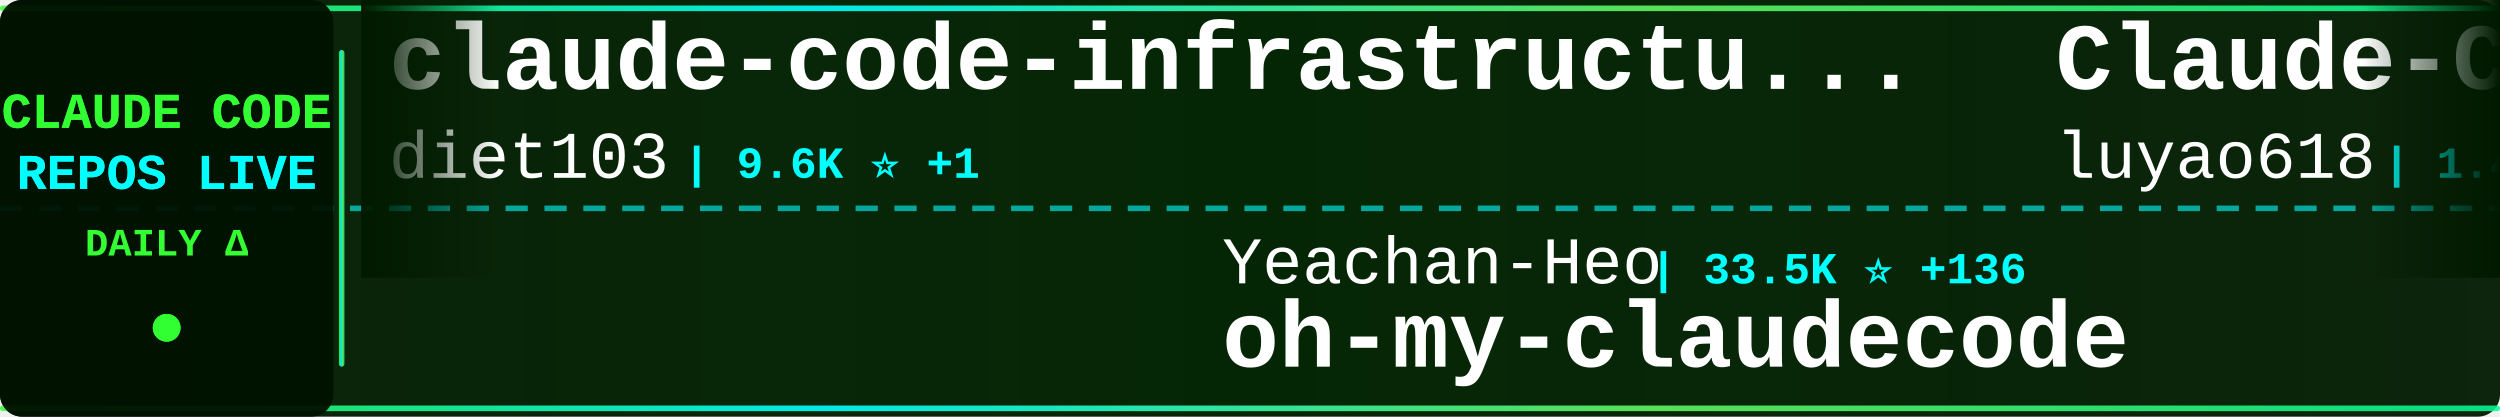
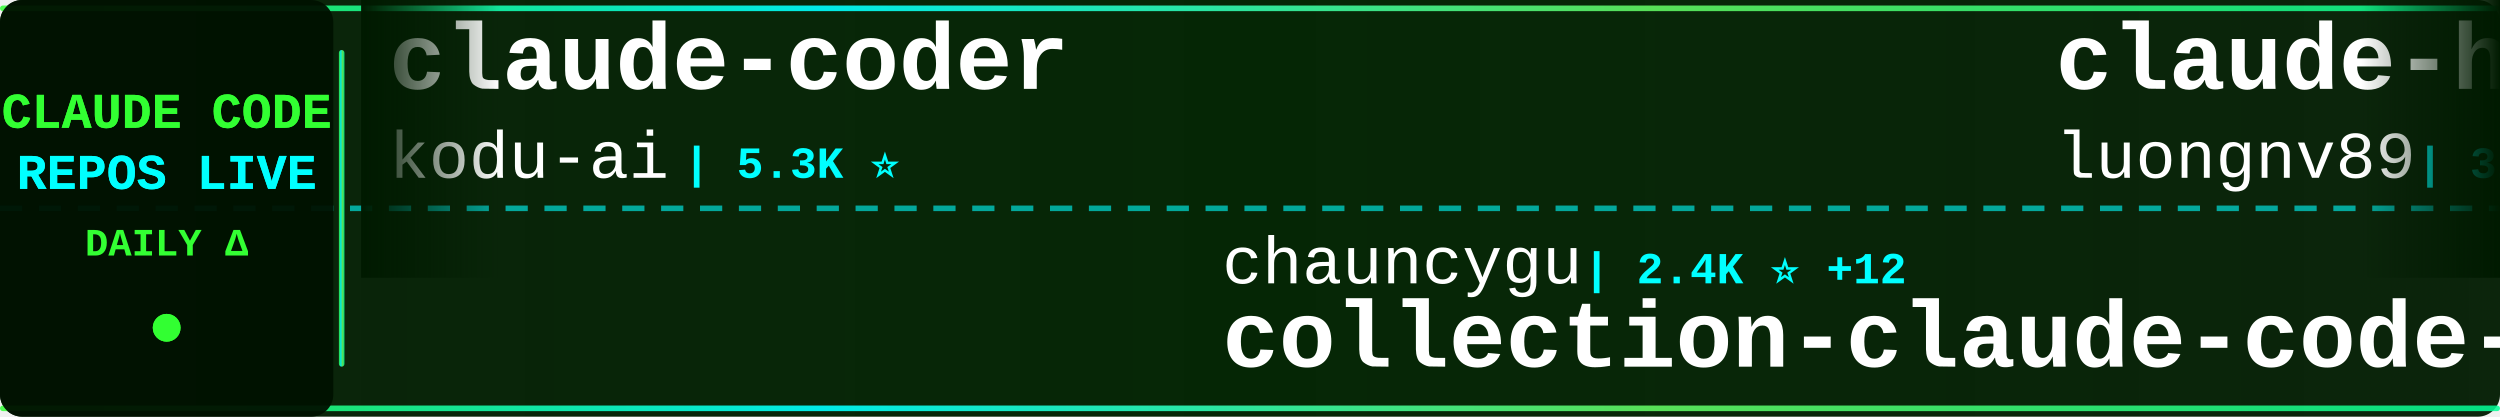
<svg xmlns="http://www.w3.org/2000/svg" width="900" height="150">
  <defs>
    <linearGradient id="tickerBg" x1="0%" y1="0%" x2="100%" y2="0%">
      <stop offset="0%" style="stop-color:#001a00;stop-opacity:0.95" />
      <stop offset="50%" style="stop-color:#002200;stop-opacity:0.98" />
      <stop offset="100%" style="stop-color:#001a00;stop-opacity:0.95" />
    </linearGradient>
    <linearGradient id="borderGrad" x1="0%" y1="0%" x2="100%" y2="0%">
      <stop offset="0%" style="stop-color:#33ff33;stop-opacity:0.85">
        <animate attributeName="stop-opacity" values="0.85;1;0.85" dur="2s" repeatCount="indefinite" />
      </stop>
      <stop offset="33%" style="stop-color:#00ffff;stop-opacity:0.9">
        <animate attributeName="stop-opacity" values="0.9;1;0.9" dur="2.2s" repeatCount="indefinite" />
      </stop>
      <stop offset="66%" style="stop-color:#66ff66;stop-opacity:0.85">
        <animate attributeName="stop-opacity" values="0.85;1;0.85" dur="1.8s" repeatCount="indefinite" />
      </stop>
      <stop offset="100%" style="stop-color:#00ff99;stop-opacity:0.85">
        <animate attributeName="stop-opacity" values="0.85;1;0.85" dur="2s" repeatCount="indefinite" />
      </stop>
    </linearGradient>
    <filter id="textGlow">
      <feGaussianBlur stdDeviation="0.1" result="coloredBlur" />
      <feMerge>
        <feMergeNode in="coloredBlur" />
        <feMergeNode in="SourceGraphic" />
      </feMerge>
    </filter>
    <filter id="metricGlow">
      <feGaussianBlur stdDeviation="0.2" result="coloredBlur" />
      <feMerge>
        <feMergeNode in="coloredBlur" />
        <feMergeNode in="SourceGraphic" />
      </feMerge>
    </filter>
    <linearGradient id="leftFade" x1="0%" y1="0%" x2="100%" y2="0%">
      <stop offset="0%" style="stop-color:#001a00;stop-opacity:1" />
      <stop offset="100%" style="stop-color:#001a00;stop-opacity:0" />
    </linearGradient>
    <linearGradient id="rightFade" x1="0%" y1="0%" x2="100%" y2="0%">
      <stop offset="0%" style="stop-color:#001a00;stop-opacity:0" />
      <stop offset="100%" style="stop-color:#001a00;stop-opacity:1" />
    </linearGradient>
  </defs>
  <rect width="900" height="150" fill="url(#tickerBg)" rx="8" />
  <rect x="0" y="2" width="900" height="2" fill="url(#borderGrad)" rx="1" />
  <rect x="0" y="146" width="900" height="2" fill="url(#borderGrad)" rx="1" />
  <line x1="0" y1="75" x2="900" y2="75" stroke="#00ffff" stroke-width="2" stroke-dasharray="8 6" opacity="0.6" />
  <rect x="0" y="0" width="120" height="150" fill="#001100" opacity="0.95" rx="8" />
  <text x="60" y="46" font-family="'Courier New', monospace" font-size="18" font-weight="bold" fill="#33ff33" text-anchor="middle" filter="url(#textGlow)">
    CLAUDE CODE
  </text>
  <text x="60" y="68" font-family="'Courier New', monospace" font-size="18" font-weight="bold" fill="#00ffff" text-anchor="middle" filter="url(#textGlow)">
    REPOS LIVE
  </text>
  <text x="60" y="92" font-family="'Courier New', monospace" font-size="14" font-weight="bold" fill="#33ff33" text-anchor="middle">
    DAILY Δ
  </text>
  <circle cx="60" cy="118" r="5" fill="#33ff33" filter="url(#metricGlow)">
    <animate attributeName="r" values="4;6;4" dur="1.5s" repeatCount="indefinite" />
    <animate attributeName="opacity" values="0.6;1;0.6" dur="1.5s" repeatCount="indefinite" />
  </circle>
  <rect x="122" y="18" width="2" height="114" fill="url(#borderGrad)" rx="1" />
  <clipPath id="tickerClip">
    <rect x="130" y="0" width="770" height="150" />
  </clipPath>
  <g clip-path="url(#tickerClip)">
    <g id="tickerItems">
      <animateTransform attributeName="transform" attributeType="XML" type="translate" from="0 0" to="-3000 0" dur="54s" repeatCount="indefinite" />
      <g transform="translate(0, 0)">
-         <text x="140" y="32" font-family="'Courier New', monospace" font-size="34" font-weight="bold" fill="#ffffff">claude-code-infrastructu...</text>
-         <text x="140" y="64" font-family="'Courier New', monospace" font-size="24" font-weight="normal" fill="#ffffff" opacity="1.0">diet103</text>
-         <text x="246" y="64" font-family="'Courier New', monospace" font-size="16" font-weight="bold" fill="#00ffff"> | 9.6K ⭐ +1</text>
+         <text x="140" y="32" font-family="'Courier New', monospace" font-size="34" font-weight="bold" fill="#ffffff">claude-coder</text>
+         <text x="140" y="64" font-family="'Courier New', monospace" font-size="24" font-weight="normal" fill="#ffffff" opacity="1.0">kodu-ai</text>
+         <text x="246" y="64" font-family="'Courier New', monospace" font-size="16" font-weight="bold" fill="#00ffff"> | 5.3K ⭐</text>
      </g>
      <g transform="translate(300, 0)">
-         <text x="140" y="102" font-family="'Courier New', monospace" font-size="24" font-weight="normal" fill="#ffffff" opacity="1.0">Yeachan-Heo</text>
-         <text x="294" y="102" font-family="'Courier New', monospace" font-size="16" font-weight="bold" fill="#00ffff"> | 33.5K ⭐ +136</text>
-         <text x="140" y="132" font-family="'Courier New', monospace" font-size="34" font-weight="bold" fill="#ffffff">oh-my-claudecode</text>
+         <text x="140" y="102" font-family="'Courier New', monospace" font-size="24" font-weight="normal" fill="#ffffff" opacity="1.0">chauncygu</text>
+         <text x="270" y="102" font-family="'Courier New', monospace" font-size="16" font-weight="bold" fill="#00ffff"> | 2.4K ⭐ +12</text>
+         <text x="140" y="132" font-family="'Courier New', monospace" font-size="34" font-weight="bold" fill="#ffffff">collection-claude-code-s...</text>
      </g>
      <g transform="translate(600, 0)">
-         <text x="140" y="32" font-family="'Courier New', monospace" font-size="34" font-weight="bold" fill="#ffffff">Claude-Code-Source-Study</text>
-         <text x="140" y="64" font-family="'Courier New', monospace" font-size="24" font-weight="normal" fill="#ffffff" opacity="1.0">luyao618</text>
-         <text x="258" y="64" font-family="'Courier New', monospace" font-size="16" font-weight="bold" fill="#00ffff"> | 1.4K ⭐ +7</text>
+         <text x="140" y="32" font-family="'Courier New', monospace" font-size="34" font-weight="bold" fill="#ffffff">claude-howto</text>
+         <text x="140" y="64" font-family="'Courier New', monospace" font-size="24" font-weight="normal" fill="#ffffff" opacity="1.0">luongnv89</text>
+         <text x="270" y="64" font-family="'Courier New', monospace" font-size="16" font-weight="bold" fill="#00ffff"> | 32.5K ⭐ +164</text>
      </g>
      <g transform="translate(900, 0)">
        <text x="140" y="102" font-family="'Courier New', monospace" font-size="24" font-weight="normal" fill="#ffffff" opacity="1.0">guanshan</text>
        <text x="258" y="102" font-family="'Courier New', monospace" font-size="16" font-weight="bold" fill="#00ffff"> | 59 ⭐</text>
        <text x="140" y="132" font-family="'Courier New', monospace" font-size="34" font-weight="bold" fill="#ffffff">ClaudeCode</text>
      </g>
      <g transform="translate(1200, 0)">
-         <text x="140" y="32" font-family="'Courier New', monospace" font-size="34" font-weight="bold" fill="#ffffff">claude-code-source-build</text>
-         <text x="140" y="64" font-family="'Courier New', monospace" font-size="24" font-weight="normal" fill="#ffffff" opacity="1.0">andrew-kramer-inno</text>
-         <text x="378" y="64" font-family="'Courier New', monospace" font-size="16" font-weight="bold" fill="#00ffff"> | 587 ⭐</text>
+         <text x="140" y="32" font-family="'Courier New', monospace" font-size="34" font-weight="bold" fill="#ffffff">claude-code-security-rev...</text>
+         <text x="140" y="64" font-family="'Courier New', monospace" font-size="24" font-weight="normal" fill="#ffffff" opacity="1.0">anthropics</text>
+         <text x="282" y="64" font-family="'Courier New', monospace" font-size="16" font-weight="bold" fill="#00ffff"> | 4.6K ⭐ +9</text>
      </g>
      <g transform="translate(1500, 0)">
+         <text x="140" y="102" font-family="'Courier New', monospace" font-size="24" font-weight="normal" fill="#ffffff" opacity="1.0">claude-code-best</text>
+         <text x="354" y="102" font-family="'Courier New', monospace" font-size="16" font-weight="bold" fill="#00ffff"> | 18.1K ⭐ +84</text>
+         <text x="140" y="132" font-family="'Courier New', monospace" font-size="34" font-weight="bold" fill="#ffffff">claude-code</text>
+       </g>
+       <g transform="translate(1800, 0)">
+         <text x="140" y="32" font-family="'Courier New', monospace" font-size="34" font-weight="bold" fill="#ffffff">claude-code</text>
+         <text x="140" y="64" font-family="'Courier New', monospace" font-size="24" font-weight="normal" fill="#ffffff" opacity="1.0">isboyjc</text>
+         <text x="246" y="64" font-family="'Courier New', monospace" font-size="16" font-weight="bold" fill="#00ffff"> | 156 ⭐</text>
+       </g>
+       <g transform="translate(2100, 0)">
+         <text x="140" y="102" font-family="'Courier New', monospace" font-size="24" font-weight="normal" fill="#ffffff" opacity="1.0">disler</text>
+         <text x="234" y="102" font-family="'Courier New', monospace" font-size="16" font-weight="bold" fill="#00ffff"> | 3.7K ⭐ +3</text>
+         <text x="140" y="132" font-family="'Courier New', monospace" font-size="34" font-weight="bold" fill="#ffffff">claude-code-hooks-master...</text>
+       </g>
+       <g transform="translate(2400, 0)">
+         <text x="140" y="32" font-family="'Courier New', monospace" font-size="34" font-weight="bold" fill="#ffffff">claude-code-local</text>
+         <text x="140" y="64" font-family="'Courier New', monospace" font-size="24" font-weight="normal" fill="#ffffff" opacity="1.0">nicedreamzapp</text>
+         <text x="318" y="64" font-family="'Courier New', monospace" font-size="16" font-weight="bold" fill="#00ffff"> | 2.6K ⭐ +17</text>
+       </g>
+       <g transform="translate(2700, 0)">
+         <text x="140" y="102" font-family="'Courier New', monospace" font-size="24" font-weight="normal" fill="#ffffff" opacity="1.0">feiskyer</text>
+         <text x="258" y="102" font-family="'Courier New', monospace" font-size="16" font-weight="bold" fill="#00ffff"> | 1.5K ⭐ +2</text>
+         <text x="140" y="132" font-family="'Courier New', monospace" font-size="34" font-weight="bold" fill="#ffffff">claude-code-settings</text>
+       </g>
+       <g transform="translate(3000, 0)">
+         <text x="140" y="32" font-family="'Courier New', monospace" font-size="34" font-weight="bold" fill="#ffffff">claude-coder</text>
+         <text x="140" y="64" font-family="'Courier New', monospace" font-size="24" font-weight="normal" fill="#ffffff" opacity="1.0">kodu-ai</text>
+         <text x="246" y="64" font-family="'Courier New', monospace" font-size="16" font-weight="bold" fill="#00ffff"> | 5.3K ⭐</text>
+       </g>
+       <g transform="translate(3300, 0)">
        <text x="140" y="102" font-family="'Courier New', monospace" font-size="24" font-weight="normal" fill="#ffffff" opacity="1.0">chauncygu</text>
        <text x="270" y="102" font-family="'Courier New', monospace" font-size="16" font-weight="bold" fill="#00ffff"> | 2.4K ⭐ +12</text>
        <text x="140" y="132" font-family="'Courier New', monospace" font-size="34" font-weight="bold" fill="#ffffff">collection-claude-code-s...</text>
      </g>
-       <g transform="translate(1800, 0)">
-         <text x="140" y="32" font-family="'Courier New', monospace" font-size="34" font-weight="bold" fill="#ffffff">CLIProxyAPI</text>
-         <text x="140" y="64" font-family="'Courier New', monospace" font-size="24" font-weight="normal" fill="#ffffff" opacity="1.0">router-for-me</text>
-         <text x="318" y="64" font-family="'Courier New', monospace" font-size="16" font-weight="bold" fill="#00ffff"> | 32.3K ⭐ +243</text>
-       </g>
-       <g transform="translate(2100, 0)">
-         <text x="140" y="102" font-family="'Courier New', monospace" font-size="24" font-weight="normal" fill="#ffffff" opacity="1.0">LING71671</text>
-         <text x="270" y="102" font-family="'Courier New', monospace" font-size="16" font-weight="bold" fill="#00ffff"> | 827 ⭐ +4</text>
-         <text x="140" y="132" font-family="'Courier New', monospace" font-size="34" font-weight="bold" fill="#ffffff">Open-ClaudeCode</text>
-       </g>
-       <g transform="translate(2400, 0)">
-         <text x="140" y="32" font-family="'Courier New', monospace" font-size="34" font-weight="bold" fill="#ffffff">claude-code-ultimate-gui...</text>
-         <text x="140" y="64" font-family="'Courier New', monospace" font-size="24" font-weight="normal" fill="#ffffff" opacity="1.0">FlorianBruniaux</text>
-         <text x="342" y="64" font-family="'Courier New', monospace" font-size="16" font-weight="bold" fill="#00ffff"> | 4.3K ⭐ +15</text>
-       </g>
-       <g transform="translate(2700, 0)">
-         <text x="140" y="102" font-family="'Courier New', monospace" font-size="24" font-weight="normal" fill="#ffffff" opacity="1.0">OneRedOak</text>
-         <text x="270" y="102" font-family="'Courier New', monospace" font-size="16" font-weight="bold" fill="#00ffff"> | 3.8K ⭐</text>
-         <text x="140" y="132" font-family="'Courier New', monospace" font-size="34" font-weight="bold" fill="#ffffff">claude-code-workflows</text>
-       </g>
-       <g transform="translate(3000, 0)">
-         <text x="140" y="32" font-family="'Courier New', monospace" font-size="34" font-weight="bold" fill="#ffffff">claude-code-infrastructu...</text>
-         <text x="140" y="64" font-family="'Courier New', monospace" font-size="24" font-weight="normal" fill="#ffffff" opacity="1.0">diet103</text>
-         <text x="246" y="64" font-family="'Courier New', monospace" font-size="16" font-weight="bold" fill="#00ffff"> | 9.6K ⭐ +1</text>
-       </g>
-       <g transform="translate(3300, 0)">
-         <text x="140" y="102" font-family="'Courier New', monospace" font-size="24" font-weight="normal" fill="#ffffff" opacity="1.0">Yeachan-Heo</text>
-         <text x="294" y="102" font-family="'Courier New', monospace" font-size="16" font-weight="bold" fill="#00ffff"> | 33.5K ⭐ +136</text>
-         <text x="140" y="132" font-family="'Courier New', monospace" font-size="34" font-weight="bold" fill="#ffffff">oh-my-claudecode</text>
-       </g>
      <g transform="translate(3600, 0)">
-         <text x="140" y="32" font-family="'Courier New', monospace" font-size="34" font-weight="bold" fill="#ffffff">Claude-Code-Source-Study</text>
-         <text x="140" y="64" font-family="'Courier New', monospace" font-size="24" font-weight="normal" fill="#ffffff" opacity="1.0">luyao618</text>
-         <text x="258" y="64" font-family="'Courier New', monospace" font-size="16" font-weight="bold" fill="#00ffff"> | 1.4K ⭐ +7</text>
+         <text x="140" y="32" font-family="'Courier New', monospace" font-size="34" font-weight="bold" fill="#ffffff">claude-howto</text>
+         <text x="140" y="64" font-family="'Courier New', monospace" font-size="24" font-weight="normal" fill="#ffffff" opacity="1.0">luongnv89</text>
+         <text x="270" y="64" font-family="'Courier New', monospace" font-size="16" font-weight="bold" fill="#00ffff"> | 32.5K ⭐ +164</text>
      </g>
      <g transform="translate(3900, 0)">
        <text x="140" y="102" font-family="'Courier New', monospace" font-size="24" font-weight="normal" fill="#ffffff" opacity="1.0">guanshan</text>
        <text x="258" y="102" font-family="'Courier New', monospace" font-size="16" font-weight="bold" fill="#00ffff"> | 59 ⭐</text>
        <text x="140" y="132" font-family="'Courier New', monospace" font-size="34" font-weight="bold" fill="#ffffff">ClaudeCode</text>
      </g>
    </g>
  </g>
  <rect x="130" y="0" width="50" height="100" fill="url(#leftFade)" />
  <rect x="850" y="0" width="50" height="100" fill="url(#rightFade)" />
</svg>
